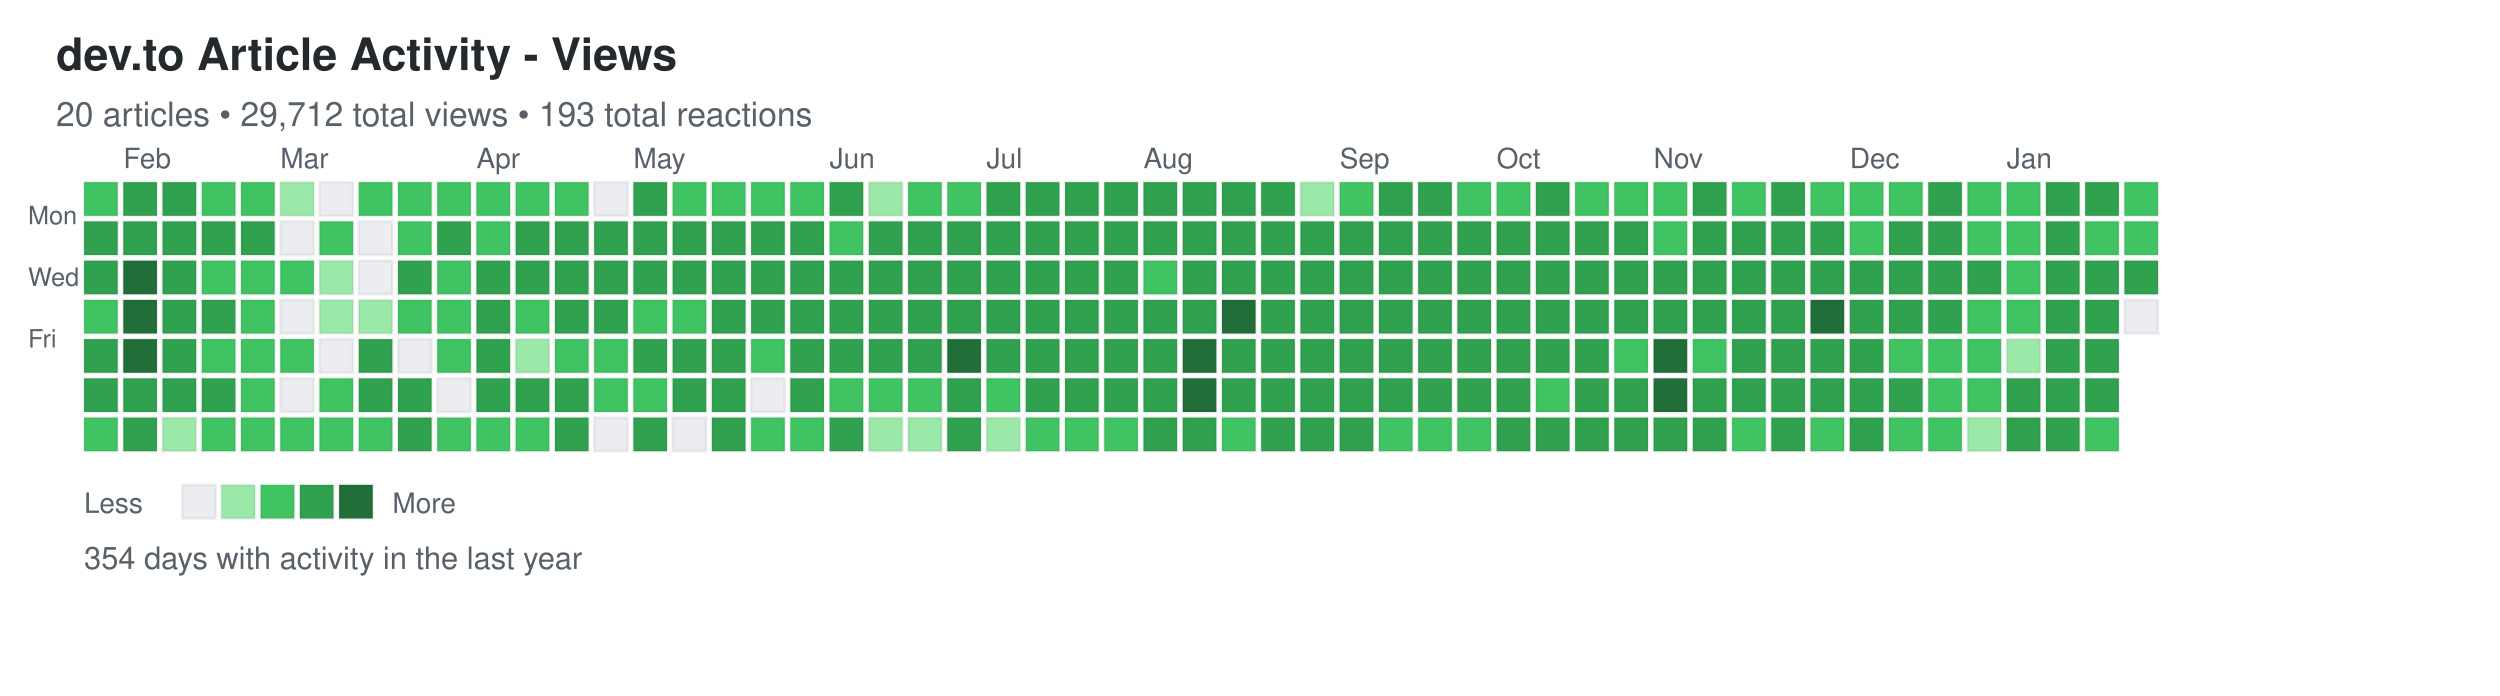
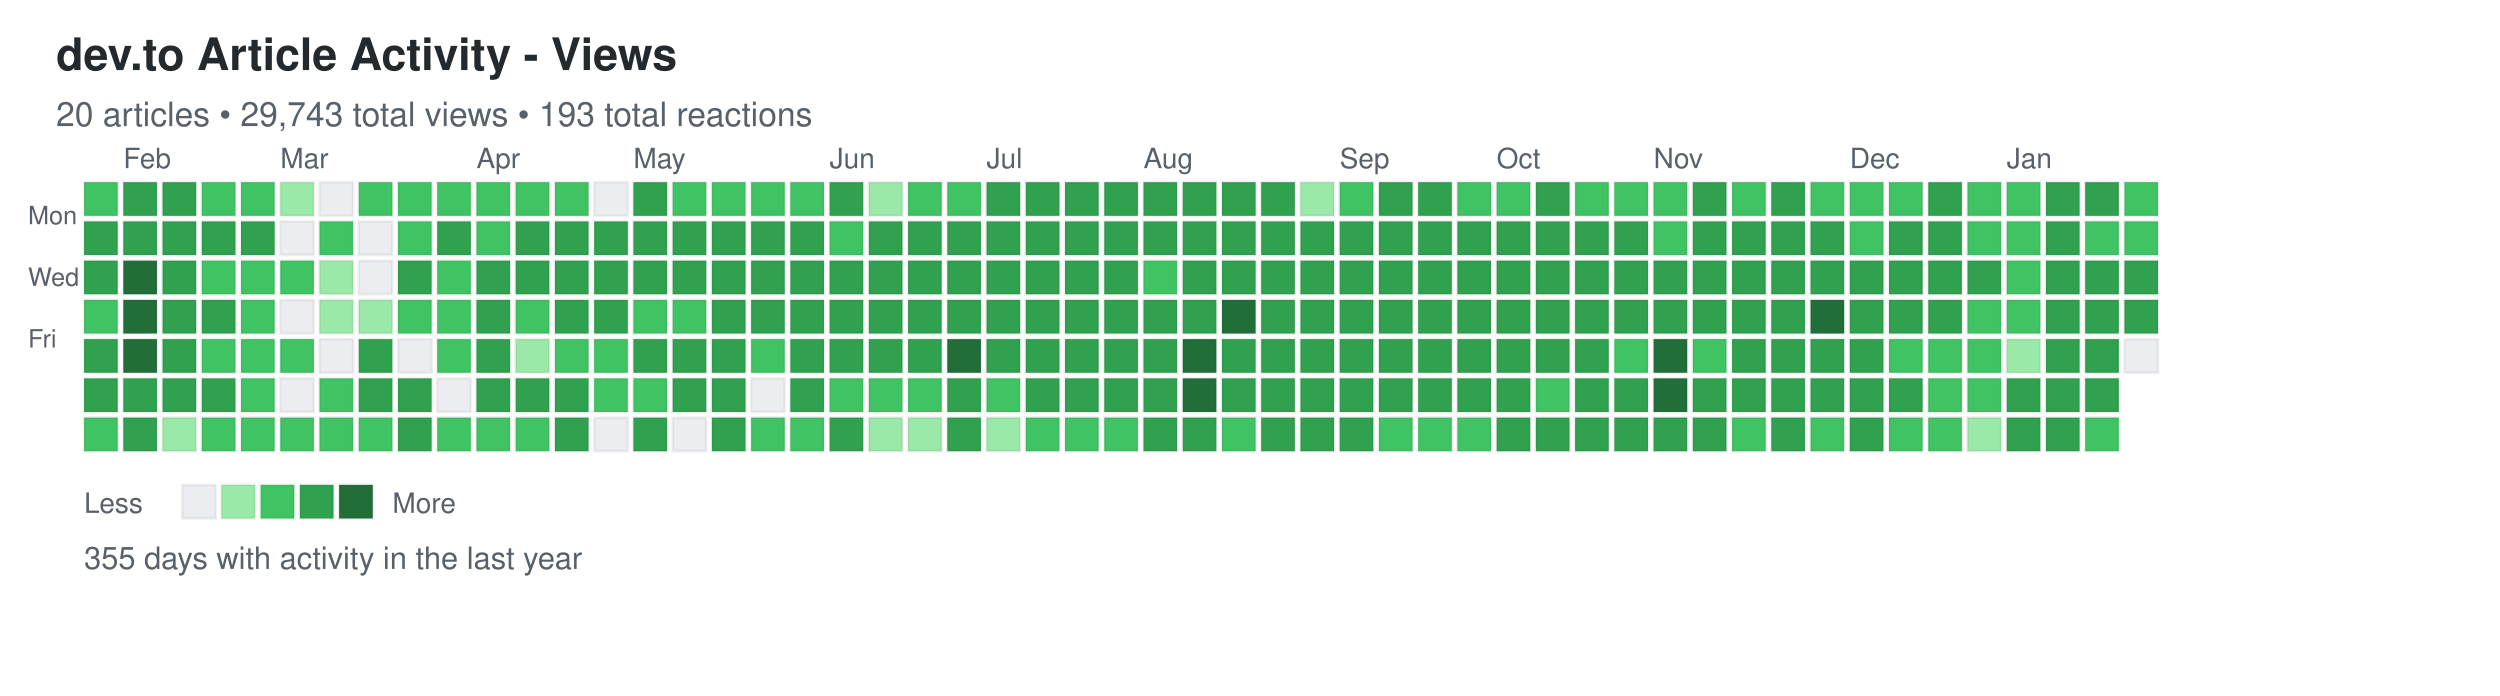
<svg xmlns="http://www.w3.org/2000/svg" width="892" height="248">
  <defs>
    <style>
.day { stroke: rgba(27,31,35,0.06); stroke-width: 1px; cursor: pointer; }
.day:hover { stroke: rgba(27,31,35,0.3); stroke-width: 2px; }
.month-label { font-family: -apple-system, BlinkMacSystemFont, "Segoe UI", Helvetica, Arial, sans-serif; font-size: 10px; fill: #586069; }
.day-label { font-family: -apple-system, BlinkMacSystemFont, "Segoe UI", Helvetica, Arial, sans-serif; font-size: 9px; fill: #586069; }
.title { font-family: -apple-system, BlinkMacSystemFont, "Segoe UI", Helvetica, Arial, sans-serif; font-size: 16px; font-weight: 600; fill: #24292e; }
.subtitle { font-family: -apple-system, BlinkMacSystemFont, "Segoe UI", Helvetica, Arial, sans-serif; font-size: 12px; fill: #586069; }
.stats { font-family: -apple-system, BlinkMacSystemFont, "Segoe UI", Helvetica, Arial, sans-serif; font-size: 11px; fill: #586069; }
.legend-text { font-family: -apple-system, BlinkMacSystemFont, "Segoe UI", Helvetica, Arial, sans-serif; font-size: 10px; fill: #586069; }
</style>
  </defs>
  <text x="20" y="25" class="title">dev.to Article Activity - Views</text>
-   <text x="20" y="45" class="subtitle">20 articles • 29,712 total views • 193 total reactions</text>
+   <text x="20" y="45" class="subtitle">20 articles • 29,743 total views • 193 total reactions</text>
  <text x="10" y="80" class="day-label">Mon</text>
  <text x="10" y="102" class="day-label">Wed</text>
  <text x="10" y="124" class="day-label">Fri</text>
  <rect x="30" y="65" width="12" height="12" fill="#40c463" class="day" data-date="2025-01-19" data-level="2" />
  <rect x="30" y="79" width="12" height="12" fill="#30a14e" class="day" data-date="2025-01-20" data-level="3" />
  <rect x="30" y="93" width="12" height="12" fill="#30a14e" class="day" data-date="2025-01-21" data-level="3" />
  <rect x="30" y="107" width="12" height="12" fill="#40c463" class="day" data-date="2025-01-22" data-level="2" />
  <rect x="30" y="121" width="12" height="12" fill="#30a14e" class="day" data-date="2025-01-23" data-level="3" />
  <rect x="30" y="135" width="12" height="12" fill="#30a14e" class="day" data-date="2025-01-24" data-level="3" />
  <rect x="30" y="149" width="12" height="12" fill="#40c463" class="day" data-date="2025-01-25" data-level="2" />
  <rect x="44" y="65" width="12" height="12" fill="#30a14e" class="day" data-date="2025-01-26" data-level="3" />
  <rect x="44" y="79" width="12" height="12" fill="#30a14e" class="day" data-date="2025-01-27" data-level="3" />
  <rect x="44" y="93" width="12" height="12" fill="#216e39" class="day" data-date="2025-01-28" data-level="4" />
  <rect x="44" y="107" width="12" height="12" fill="#216e39" class="day" data-date="2025-01-29" data-level="4" />
  <rect x="44" y="121" width="12" height="12" fill="#216e39" class="day" data-date="2025-01-30" data-level="4" />
  <rect x="44" y="135" width="12" height="12" fill="#30a14e" class="day" data-date="2025-01-31" data-level="3" />
  <rect x="44" y="149" width="12" height="12" fill="#30a14e" class="day" data-date="2025-02-01" data-level="3" />
  <rect x="58" y="65" width="12" height="12" fill="#30a14e" class="day" data-date="2025-02-02" data-level="3" />
  <rect x="58" y="79" width="12" height="12" fill="#30a14e" class="day" data-date="2025-02-03" data-level="3" />
  <rect x="58" y="93" width="12" height="12" fill="#30a14e" class="day" data-date="2025-02-04" data-level="3" />
  <rect x="58" y="107" width="12" height="12" fill="#30a14e" class="day" data-date="2025-02-05" data-level="3" />
  <rect x="58" y="121" width="12" height="12" fill="#30a14e" class="day" data-date="2025-02-06" data-level="3" />
  <rect x="58" y="135" width="12" height="12" fill="#30a14e" class="day" data-date="2025-02-07" data-level="3" />
  <rect x="58" y="149" width="12" height="12" fill="#9be9a8" class="day" data-date="2025-02-08" data-level="1" />
  <rect x="72" y="65" width="12" height="12" fill="#40c463" class="day" data-date="2025-02-09" data-level="2" />
  <rect x="72" y="79" width="12" height="12" fill="#30a14e" class="day" data-date="2025-02-10" data-level="3" />
  <rect x="72" y="93" width="12" height="12" fill="#40c463" class="day" data-date="2025-02-11" data-level="2" />
  <rect x="72" y="107" width="12" height="12" fill="#30a14e" class="day" data-date="2025-02-12" data-level="3" />
  <rect x="72" y="121" width="12" height="12" fill="#40c463" class="day" data-date="2025-02-13" data-level="2" />
  <rect x="72" y="135" width="12" height="12" fill="#30a14e" class="day" data-date="2025-02-14" data-level="3" />
  <rect x="72" y="149" width="12" height="12" fill="#40c463" class="day" data-date="2025-02-15" data-level="2" />
  <rect x="86" y="65" width="12" height="12" fill="#40c463" class="day" data-date="2025-02-16" data-level="2" />
  <rect x="86" y="79" width="12" height="12" fill="#30a14e" class="day" data-date="2025-02-17" data-level="3" />
  <rect x="86" y="93" width="12" height="12" fill="#40c463" class="day" data-date="2025-02-18" data-level="2" />
  <rect x="86" y="107" width="12" height="12" fill="#40c463" class="day" data-date="2025-02-19" data-level="2" />
  <rect x="86" y="121" width="12" height="12" fill="#40c463" class="day" data-date="2025-02-20" data-level="2" />
  <rect x="86" y="135" width="12" height="12" fill="#40c463" class="day" data-date="2025-02-21" data-level="2" />
  <rect x="86" y="149" width="12" height="12" fill="#40c463" class="day" data-date="2025-02-22" data-level="2" />
  <rect x="100" y="65" width="12" height="12" fill="#9be9a8" class="day" data-date="2025-02-23" data-level="1" />
  <rect x="100" y="79" width="12" height="12" fill="#ebedf0" class="day" data-date="2025-02-24" data-level="0" />
  <rect x="100" y="93" width="12" height="12" fill="#40c463" class="day" data-date="2025-02-25" data-level="2" />
  <rect x="100" y="107" width="12" height="12" fill="#ebedf0" class="day" data-date="2025-02-26" data-level="0" />
  <rect x="100" y="121" width="12" height="12" fill="#40c463" class="day" data-date="2025-02-27" data-level="2" />
  <rect x="100" y="135" width="12" height="12" fill="#ebedf0" class="day" data-date="2025-02-28" data-level="0" />
  <rect x="100" y="149" width="12" height="12" fill="#40c463" class="day" data-date="2025-03-01" data-level="2" />
  <rect x="114" y="65" width="12" height="12" fill="#ebedf0" class="day" data-date="2025-03-02" data-level="0" />
  <rect x="114" y="79" width="12" height="12" fill="#40c463" class="day" data-date="2025-03-03" data-level="2" />
  <rect x="114" y="93" width="12" height="12" fill="#9be9a8" class="day" data-date="2025-03-04" data-level="1" />
  <rect x="114" y="107" width="12" height="12" fill="#9be9a8" class="day" data-date="2025-03-05" data-level="1" />
  <rect x="114" y="121" width="12" height="12" fill="#ebedf0" class="day" data-date="2025-03-06" data-level="0" />
  <rect x="114" y="135" width="12" height="12" fill="#40c463" class="day" data-date="2025-03-07" data-level="2" />
  <rect x="114" y="149" width="12" height="12" fill="#40c463" class="day" data-date="2025-03-08" data-level="2" />
  <rect x="128" y="65" width="12" height="12" fill="#40c463" class="day" data-date="2025-03-09" data-level="2" />
  <rect x="128" y="79" width="12" height="12" fill="#ebedf0" class="day" data-date="2025-03-10" data-level="0" />
  <rect x="128" y="93" width="12" height="12" fill="#ebedf0" class="day" data-date="2025-03-11" data-level="0" />
  <rect x="128" y="107" width="12" height="12" fill="#9be9a8" class="day" data-date="2025-03-12" data-level="1" />
  <rect x="128" y="121" width="12" height="12" fill="#30a14e" class="day" data-date="2025-03-13" data-level="3" />
  <rect x="128" y="135" width="12" height="12" fill="#30a14e" class="day" data-date="2025-03-14" data-level="3" />
  <rect x="128" y="149" width="12" height="12" fill="#40c463" class="day" data-date="2025-03-15" data-level="2" />
  <rect x="142" y="65" width="12" height="12" fill="#40c463" class="day" data-date="2025-03-16" data-level="2" />
  <rect x="142" y="79" width="12" height="12" fill="#40c463" class="day" data-date="2025-03-17" data-level="2" />
  <rect x="142" y="93" width="12" height="12" fill="#30a14e" class="day" data-date="2025-03-18" data-level="3" />
  <rect x="142" y="107" width="12" height="12" fill="#40c463" class="day" data-date="2025-03-19" data-level="2" />
  <rect x="142" y="121" width="12" height="12" fill="#ebedf0" class="day" data-date="2025-03-20" data-level="0" />
  <rect x="142" y="135" width="12" height="12" fill="#30a14e" class="day" data-date="2025-03-21" data-level="3" />
  <rect x="142" y="149" width="12" height="12" fill="#30a14e" class="day" data-date="2025-03-22" data-level="3" />
  <rect x="156" y="65" width="12" height="12" fill="#40c463" class="day" data-date="2025-03-23" data-level="2" />
  <rect x="156" y="79" width="12" height="12" fill="#30a14e" class="day" data-date="2025-03-24" data-level="3" />
  <rect x="156" y="93" width="12" height="12" fill="#40c463" class="day" data-date="2025-03-25" data-level="2" />
  <rect x="156" y="107" width="12" height="12" fill="#40c463" class="day" data-date="2025-03-26" data-level="2" />
  <rect x="156" y="121" width="12" height="12" fill="#40c463" class="day" data-date="2025-03-27" data-level="2" />
  <rect x="156" y="135" width="12" height="12" fill="#ebedf0" class="day" data-date="2025-03-28" data-level="0" />
  <rect x="156" y="149" width="12" height="12" fill="#40c463" class="day" data-date="2025-03-29" data-level="2" />
  <rect x="170" y="65" width="12" height="12" fill="#40c463" class="day" data-date="2025-03-30" data-level="2" />
  <rect x="170" y="79" width="12" height="12" fill="#40c463" class="day" data-date="2025-03-31" data-level="2" />
  <rect x="170" y="93" width="12" height="12" fill="#30a14e" class="day" data-date="2025-04-01" data-level="3" />
  <rect x="170" y="107" width="12" height="12" fill="#30a14e" class="day" data-date="2025-04-02" data-level="3" />
  <rect x="170" y="121" width="12" height="12" fill="#30a14e" class="day" data-date="2025-04-03" data-level="3" />
  <rect x="170" y="135" width="12" height="12" fill="#30a14e" class="day" data-date="2025-04-04" data-level="3" />
  <rect x="170" y="149" width="12" height="12" fill="#40c463" class="day" data-date="2025-04-05" data-level="2" />
  <rect x="184" y="65" width="12" height="12" fill="#40c463" class="day" data-date="2025-04-06" data-level="2" />
  <rect x="184" y="79" width="12" height="12" fill="#30a14e" class="day" data-date="2025-04-07" data-level="3" />
  <rect x="184" y="93" width="12" height="12" fill="#30a14e" class="day" data-date="2025-04-08" data-level="3" />
  <rect x="184" y="107" width="12" height="12" fill="#40c463" class="day" data-date="2025-04-09" data-level="2" />
  <rect x="184" y="121" width="12" height="12" fill="#9be9a8" class="day" data-date="2025-04-10" data-level="1" />
  <rect x="184" y="135" width="12" height="12" fill="#30a14e" class="day" data-date="2025-04-11" data-level="3" />
  <rect x="184" y="149" width="12" height="12" fill="#40c463" class="day" data-date="2025-04-12" data-level="2" />
  <rect x="198" y="65" width="12" height="12" fill="#40c463" class="day" data-date="2025-04-13" data-level="2" />
  <rect x="198" y="79" width="12" height="12" fill="#30a14e" class="day" data-date="2025-04-14" data-level="3" />
  <rect x="198" y="93" width="12" height="12" fill="#30a14e" class="day" data-date="2025-04-15" data-level="3" />
  <rect x="198" y="107" width="12" height="12" fill="#30a14e" class="day" data-date="2025-04-16" data-level="3" />
  <rect x="198" y="121" width="12" height="12" fill="#40c463" class="day" data-date="2025-04-17" data-level="2" />
  <rect x="198" y="135" width="12" height="12" fill="#30a14e" class="day" data-date="2025-04-18" data-level="3" />
  <rect x="198" y="149" width="12" height="12" fill="#30a14e" class="day" data-date="2025-04-19" data-level="3" />
  <rect x="212" y="65" width="12" height="12" fill="#ebedf0" class="day" data-date="2025-04-20" data-level="0" />
  <rect x="212" y="79" width="12" height="12" fill="#30a14e" class="day" data-date="2025-04-21" data-level="3" />
  <rect x="212" y="93" width="12" height="12" fill="#30a14e" class="day" data-date="2025-04-22" data-level="3" />
  <rect x="212" y="107" width="12" height="12" fill="#30a14e" class="day" data-date="2025-04-23" data-level="3" />
  <rect x="212" y="121" width="12" height="12" fill="#40c463" class="day" data-date="2025-04-24" data-level="2" />
  <rect x="212" y="135" width="12" height="12" fill="#40c463" class="day" data-date="2025-04-25" data-level="2" />
  <rect x="212" y="149" width="12" height="12" fill="#ebedf0" class="day" data-date="2025-04-26" data-level="0" />
  <rect x="226" y="65" width="12" height="12" fill="#30a14e" class="day" data-date="2025-04-27" data-level="3" />
  <rect x="226" y="79" width="12" height="12" fill="#30a14e" class="day" data-date="2025-04-28" data-level="3" />
  <rect x="226" y="93" width="12" height="12" fill="#30a14e" class="day" data-date="2025-04-29" data-level="3" />
  <rect x="226" y="107" width="12" height="12" fill="#40c463" class="day" data-date="2025-04-30" data-level="2" />
  <rect x="226" y="121" width="12" height="12" fill="#30a14e" class="day" data-date="2025-05-01" data-level="3" />
  <rect x="226" y="135" width="12" height="12" fill="#40c463" class="day" data-date="2025-05-02" data-level="2" />
  <rect x="226" y="149" width="12" height="12" fill="#30a14e" class="day" data-date="2025-05-03" data-level="3" />
  <rect x="240" y="65" width="12" height="12" fill="#40c463" class="day" data-date="2025-05-04" data-level="2" />
  <rect x="240" y="79" width="12" height="12" fill="#30a14e" class="day" data-date="2025-05-05" data-level="3" />
  <rect x="240" y="93" width="12" height="12" fill="#30a14e" class="day" data-date="2025-05-06" data-level="3" />
  <rect x="240" y="107" width="12" height="12" fill="#40c463" class="day" data-date="2025-05-07" data-level="2" />
  <rect x="240" y="121" width="12" height="12" fill="#30a14e" class="day" data-date="2025-05-08" data-level="3" />
  <rect x="240" y="135" width="12" height="12" fill="#30a14e" class="day" data-date="2025-05-09" data-level="3" />
  <rect x="240" y="149" width="12" height="12" fill="#ebedf0" class="day" data-date="2025-05-10" data-level="0" />
  <rect x="254" y="65" width="12" height="12" fill="#40c463" class="day" data-date="2025-05-11" data-level="2" />
  <rect x="254" y="79" width="12" height="12" fill="#30a14e" class="day" data-date="2025-05-12" data-level="3" />
  <rect x="254" y="93" width="12" height="12" fill="#30a14e" class="day" data-date="2025-05-13" data-level="3" />
  <rect x="254" y="107" width="12" height="12" fill="#30a14e" class="day" data-date="2025-05-14" data-level="3" />
  <rect x="254" y="121" width="12" height="12" fill="#30a14e" class="day" data-date="2025-05-15" data-level="3" />
  <rect x="254" y="135" width="12" height="12" fill="#30a14e" class="day" data-date="2025-05-16" data-level="3" />
  <rect x="254" y="149" width="12" height="12" fill="#30a14e" class="day" data-date="2025-05-17" data-level="3" />
  <rect x="268" y="65" width="12" height="12" fill="#40c463" class="day" data-date="2025-05-18" data-level="2" />
  <rect x="268" y="79" width="12" height="12" fill="#30a14e" class="day" data-date="2025-05-19" data-level="3" />
  <rect x="268" y="93" width="12" height="12" fill="#30a14e" class="day" data-date="2025-05-20" data-level="3" />
  <rect x="268" y="107" width="12" height="12" fill="#30a14e" class="day" data-date="2025-05-21" data-level="3" />
  <rect x="268" y="121" width="12" height="12" fill="#40c463" class="day" data-date="2025-05-22" data-level="2" />
  <rect x="268" y="135" width="12" height="12" fill="#ebedf0" class="day" data-date="2025-05-23" data-level="0" />
  <rect x="268" y="149" width="12" height="12" fill="#40c463" class="day" data-date="2025-05-24" data-level="2" />
  <rect x="282" y="65" width="12" height="12" fill="#40c463" class="day" data-date="2025-05-25" data-level="2" />
  <rect x="282" y="79" width="12" height="12" fill="#30a14e" class="day" data-date="2025-05-26" data-level="3" />
  <rect x="282" y="93" width="12" height="12" fill="#30a14e" class="day" data-date="2025-05-27" data-level="3" />
  <rect x="282" y="107" width="12" height="12" fill="#30a14e" class="day" data-date="2025-05-28" data-level="3" />
  <rect x="282" y="121" width="12" height="12" fill="#30a14e" class="day" data-date="2025-05-29" data-level="3" />
  <rect x="282" y="135" width="12" height="12" fill="#30a14e" class="day" data-date="2025-05-30" data-level="3" />
  <rect x="282" y="149" width="12" height="12" fill="#40c463" class="day" data-date="2025-05-31" data-level="2" />
  <rect x="296" y="65" width="12" height="12" fill="#30a14e" class="day" data-date="2025-06-01" data-level="3" />
  <rect x="296" y="79" width="12" height="12" fill="#40c463" class="day" data-date="2025-06-02" data-level="2" />
  <rect x="296" y="93" width="12" height="12" fill="#30a14e" class="day" data-date="2025-06-03" data-level="3" />
  <rect x="296" y="107" width="12" height="12" fill="#30a14e" class="day" data-date="2025-06-04" data-level="3" />
  <rect x="296" y="121" width="12" height="12" fill="#30a14e" class="day" data-date="2025-06-05" data-level="3" />
  <rect x="296" y="135" width="12" height="12" fill="#40c463" class="day" data-date="2025-06-06" data-level="2" />
  <rect x="296" y="149" width="12" height="12" fill="#30a14e" class="day" data-date="2025-06-07" data-level="3" />
  <rect x="310" y="65" width="12" height="12" fill="#9be9a8" class="day" data-date="2025-06-08" data-level="1" />
  <rect x="310" y="79" width="12" height="12" fill="#30a14e" class="day" data-date="2025-06-09" data-level="3" />
  <rect x="310" y="93" width="12" height="12" fill="#30a14e" class="day" data-date="2025-06-10" data-level="3" />
  <rect x="310" y="107" width="12" height="12" fill="#30a14e" class="day" data-date="2025-06-11" data-level="3" />
  <rect x="310" y="121" width="12" height="12" fill="#30a14e" class="day" data-date="2025-06-12" data-level="3" />
  <rect x="310" y="135" width="12" height="12" fill="#40c463" class="day" data-date="2025-06-13" data-level="2" />
  <rect x="310" y="149" width="12" height="12" fill="#9be9a8" class="day" data-date="2025-06-14" data-level="1" />
  <rect x="324" y="65" width="12" height="12" fill="#40c463" class="day" data-date="2025-06-15" data-level="2" />
  <rect x="324" y="79" width="12" height="12" fill="#30a14e" class="day" data-date="2025-06-16" data-level="3" />
  <rect x="324" y="93" width="12" height="12" fill="#30a14e" class="day" data-date="2025-06-17" data-level="3" />
  <rect x="324" y="107" width="12" height="12" fill="#30a14e" class="day" data-date="2025-06-18" data-level="3" />
  <rect x="324" y="121" width="12" height="12" fill="#30a14e" class="day" data-date="2025-06-19" data-level="3" />
  <rect x="324" y="135" width="12" height="12" fill="#40c463" class="day" data-date="2025-06-20" data-level="2" />
  <rect x="324" y="149" width="12" height="12" fill="#9be9a8" class="day" data-date="2025-06-21" data-level="1" />
  <rect x="338" y="65" width="12" height="12" fill="#40c463" class="day" data-date="2025-06-22" data-level="2" />
  <rect x="338" y="79" width="12" height="12" fill="#30a14e" class="day" data-date="2025-06-23" data-level="3" />
  <rect x="338" y="93" width="12" height="12" fill="#30a14e" class="day" data-date="2025-06-24" data-level="3" />
  <rect x="338" y="107" width="12" height="12" fill="#30a14e" class="day" data-date="2025-06-25" data-level="3" />
  <rect x="338" y="121" width="12" height="12" fill="#216e39" class="day" data-date="2025-06-26" data-level="4" />
  <rect x="338" y="135" width="12" height="12" fill="#30a14e" class="day" data-date="2025-06-27" data-level="3" />
  <rect x="338" y="149" width="12" height="12" fill="#30a14e" class="day" data-date="2025-06-28" data-level="3" />
  <rect x="352" y="65" width="12" height="12" fill="#30a14e" class="day" data-date="2025-06-29" data-level="3" />
  <rect x="352" y="79" width="12" height="12" fill="#30a14e" class="day" data-date="2025-06-30" data-level="3" />
  <rect x="352" y="93" width="12" height="12" fill="#30a14e" class="day" data-date="2025-07-01" data-level="3" />
  <rect x="352" y="107" width="12" height="12" fill="#30a14e" class="day" data-date="2025-07-02" data-level="3" />
  <rect x="352" y="121" width="12" height="12" fill="#30a14e" class="day" data-date="2025-07-03" data-level="3" />
  <rect x="352" y="135" width="12" height="12" fill="#40c463" class="day" data-date="2025-07-04" data-level="2" />
  <rect x="352" y="149" width="12" height="12" fill="#9be9a8" class="day" data-date="2025-07-05" data-level="1" />
  <rect x="366" y="65" width="12" height="12" fill="#30a14e" class="day" data-date="2025-07-06" data-level="3" />
  <rect x="366" y="79" width="12" height="12" fill="#30a14e" class="day" data-date="2025-07-07" data-level="3" />
  <rect x="366" y="93" width="12" height="12" fill="#30a14e" class="day" data-date="2025-07-08" data-level="3" />
  <rect x="366" y="107" width="12" height="12" fill="#30a14e" class="day" data-date="2025-07-09" data-level="3" />
  <rect x="366" y="121" width="12" height="12" fill="#30a14e" class="day" data-date="2025-07-10" data-level="3" />
  <rect x="366" y="135" width="12" height="12" fill="#30a14e" class="day" data-date="2025-07-11" data-level="3" />
  <rect x="366" y="149" width="12" height="12" fill="#40c463" class="day" data-date="2025-07-12" data-level="2" />
  <rect x="380" y="65" width="12" height="12" fill="#30a14e" class="day" data-date="2025-07-13" data-level="3" />
  <rect x="380" y="79" width="12" height="12" fill="#30a14e" class="day" data-date="2025-07-14" data-level="3" />
  <rect x="380" y="93" width="12" height="12" fill="#30a14e" class="day" data-date="2025-07-15" data-level="3" />
  <rect x="380" y="107" width="12" height="12" fill="#30a14e" class="day" data-date="2025-07-16" data-level="3" />
  <rect x="380" y="121" width="12" height="12" fill="#30a14e" class="day" data-date="2025-07-17" data-level="3" />
  <rect x="380" y="135" width="12" height="12" fill="#30a14e" class="day" data-date="2025-07-18" data-level="3" />
  <rect x="380" y="149" width="12" height="12" fill="#40c463" class="day" data-date="2025-07-19" data-level="2" />
  <rect x="394" y="65" width="12" height="12" fill="#30a14e" class="day" data-date="2025-07-20" data-level="3" />
  <rect x="394" y="79" width="12" height="12" fill="#30a14e" class="day" data-date="2025-07-21" data-level="3" />
  <rect x="394" y="93" width="12" height="12" fill="#30a14e" class="day" data-date="2025-07-22" data-level="3" />
  <rect x="394" y="107" width="12" height="12" fill="#30a14e" class="day" data-date="2025-07-23" data-level="3" />
  <rect x="394" y="121" width="12" height="12" fill="#30a14e" class="day" data-date="2025-07-24" data-level="3" />
  <rect x="394" y="135" width="12" height="12" fill="#30a14e" class="day" data-date="2025-07-25" data-level="3" />
  <rect x="394" y="149" width="12" height="12" fill="#40c463" class="day" data-date="2025-07-26" data-level="2" />
  <rect x="408" y="65" width="12" height="12" fill="#30a14e" class="day" data-date="2025-07-27" data-level="3" />
  <rect x="408" y="79" width="12" height="12" fill="#30a14e" class="day" data-date="2025-07-28" data-level="3" />
  <rect x="408" y="93" width="12" height="12" fill="#40c463" class="day" data-date="2025-07-29" data-level="2" />
  <rect x="408" y="107" width="12" height="12" fill="#30a14e" class="day" data-date="2025-07-30" data-level="3" />
  <rect x="408" y="121" width="12" height="12" fill="#30a14e" class="day" data-date="2025-07-31" data-level="3" />
  <rect x="408" y="135" width="12" height="12" fill="#30a14e" class="day" data-date="2025-08-01" data-level="3" />
  <rect x="408" y="149" width="12" height="12" fill="#30a14e" class="day" data-date="2025-08-02" data-level="3" />
  <rect x="422" y="65" width="12" height="12" fill="#30a14e" class="day" data-date="2025-08-03" data-level="3" />
  <rect x="422" y="79" width="12" height="12" fill="#30a14e" class="day" data-date="2025-08-04" data-level="3" />
  <rect x="422" y="93" width="12" height="12" fill="#30a14e" class="day" data-date="2025-08-05" data-level="3" />
  <rect x="422" y="107" width="12" height="12" fill="#30a14e" class="day" data-date="2025-08-06" data-level="3" />
  <rect x="422" y="121" width="12" height="12" fill="#216e39" class="day" data-date="2025-08-07" data-level="4" />
  <rect x="422" y="135" width="12" height="12" fill="#216e39" class="day" data-date="2025-08-08" data-level="4" />
  <rect x="422" y="149" width="12" height="12" fill="#30a14e" class="day" data-date="2025-08-09" data-level="3" />
  <rect x="436" y="65" width="12" height="12" fill="#30a14e" class="day" data-date="2025-08-10" data-level="3" />
  <rect x="436" y="79" width="12" height="12" fill="#30a14e" class="day" data-date="2025-08-11" data-level="3" />
  <rect x="436" y="93" width="12" height="12" fill="#30a14e" class="day" data-date="2025-08-12" data-level="3" />
  <rect x="436" y="107" width="12" height="12" fill="#216e39" class="day" data-date="2025-08-13" data-level="4" />
  <rect x="436" y="121" width="12" height="12" fill="#30a14e" class="day" data-date="2025-08-14" data-level="3" />
  <rect x="436" y="135" width="12" height="12" fill="#30a14e" class="day" data-date="2025-08-15" data-level="3" />
  <rect x="436" y="149" width="12" height="12" fill="#40c463" class="day" data-date="2025-08-16" data-level="2" />
  <rect x="450" y="65" width="12" height="12" fill="#30a14e" class="day" data-date="2025-08-17" data-level="3" />
  <rect x="450" y="79" width="12" height="12" fill="#30a14e" class="day" data-date="2025-08-18" data-level="3" />
  <rect x="450" y="93" width="12" height="12" fill="#30a14e" class="day" data-date="2025-08-19" data-level="3" />
  <rect x="450" y="107" width="12" height="12" fill="#30a14e" class="day" data-date="2025-08-20" data-level="3" />
  <rect x="450" y="121" width="12" height="12" fill="#30a14e" class="day" data-date="2025-08-21" data-level="3" />
  <rect x="450" y="135" width="12" height="12" fill="#30a14e" class="day" data-date="2025-08-22" data-level="3" />
  <rect x="450" y="149" width="12" height="12" fill="#30a14e" class="day" data-date="2025-08-23" data-level="3" />
  <rect x="464" y="65" width="12" height="12" fill="#9be9a8" class="day" data-date="2025-08-24" data-level="1" />
  <rect x="464" y="79" width="12" height="12" fill="#30a14e" class="day" data-date="2025-08-25" data-level="3" />
  <rect x="464" y="93" width="12" height="12" fill="#30a14e" class="day" data-date="2025-08-26" data-level="3" />
  <rect x="464" y="107" width="12" height="12" fill="#30a14e" class="day" data-date="2025-08-27" data-level="3" />
  <rect x="464" y="121" width="12" height="12" fill="#30a14e" class="day" data-date="2025-08-28" data-level="3" />
  <rect x="464" y="135" width="12" height="12" fill="#30a14e" class="day" data-date="2025-08-29" data-level="3" />
  <rect x="464" y="149" width="12" height="12" fill="#30a14e" class="day" data-date="2025-08-30" data-level="3" />
  <rect x="478" y="65" width="12" height="12" fill="#40c463" class="day" data-date="2025-08-31" data-level="2" />
  <rect x="478" y="79" width="12" height="12" fill="#30a14e" class="day" data-date="2025-09-01" data-level="3" />
  <rect x="478" y="93" width="12" height="12" fill="#30a14e" class="day" data-date="2025-09-02" data-level="3" />
  <rect x="478" y="107" width="12" height="12" fill="#30a14e" class="day" data-date="2025-09-03" data-level="3" />
  <rect x="478" y="121" width="12" height="12" fill="#30a14e" class="day" data-date="2025-09-04" data-level="3" />
  <rect x="478" y="135" width="12" height="12" fill="#30a14e" class="day" data-date="2025-09-05" data-level="3" />
  <rect x="478" y="149" width="12" height="12" fill="#30a14e" class="day" data-date="2025-09-06" data-level="3" />
  <rect x="492" y="65" width="12" height="12" fill="#30a14e" class="day" data-date="2025-09-07" data-level="3" />
  <rect x="492" y="79" width="12" height="12" fill="#30a14e" class="day" data-date="2025-09-08" data-level="3" />
  <rect x="492" y="93" width="12" height="12" fill="#30a14e" class="day" data-date="2025-09-09" data-level="3" />
  <rect x="492" y="107" width="12" height="12" fill="#30a14e" class="day" data-date="2025-09-10" data-level="3" />
  <rect x="492" y="121" width="12" height="12" fill="#30a14e" class="day" data-date="2025-09-11" data-level="3" />
  <rect x="492" y="135" width="12" height="12" fill="#30a14e" class="day" data-date="2025-09-12" data-level="3" />
  <rect x="492" y="149" width="12" height="12" fill="#40c463" class="day" data-date="2025-09-13" data-level="2" />
  <rect x="506" y="65" width="12" height="12" fill="#30a14e" class="day" data-date="2025-09-14" data-level="3" />
  <rect x="506" y="79" width="12" height="12" fill="#30a14e" class="day" data-date="2025-09-15" data-level="3" />
  <rect x="506" y="93" width="12" height="12" fill="#30a14e" class="day" data-date="2025-09-16" data-level="3" />
  <rect x="506" y="107" width="12" height="12" fill="#30a14e" class="day" data-date="2025-09-17" data-level="3" />
  <rect x="506" y="121" width="12" height="12" fill="#30a14e" class="day" data-date="2025-09-18" data-level="3" />
  <rect x="506" y="135" width="12" height="12" fill="#30a14e" class="day" data-date="2025-09-19" data-level="3" />
  <rect x="506" y="149" width="12" height="12" fill="#40c463" class="day" data-date="2025-09-20" data-level="2" />
  <rect x="520" y="65" width="12" height="12" fill="#40c463" class="day" data-date="2025-09-21" data-level="2" />
  <rect x="520" y="79" width="12" height="12" fill="#30a14e" class="day" data-date="2025-09-22" data-level="3" />
  <rect x="520" y="93" width="12" height="12" fill="#30a14e" class="day" data-date="2025-09-23" data-level="3" />
  <rect x="520" y="107" width="12" height="12" fill="#30a14e" class="day" data-date="2025-09-24" data-level="3" />
  <rect x="520" y="121" width="12" height="12" fill="#30a14e" class="day" data-date="2025-09-25" data-level="3" />
  <rect x="520" y="135" width="12" height="12" fill="#30a14e" class="day" data-date="2025-09-26" data-level="3" />
  <rect x="520" y="149" width="12" height="12" fill="#40c463" class="day" data-date="2025-09-27" data-level="2" />
  <rect x="534" y="65" width="12" height="12" fill="#40c463" class="day" data-date="2025-09-28" data-level="2" />
  <rect x="534" y="79" width="12" height="12" fill="#30a14e" class="day" data-date="2025-09-29" data-level="3" />
  <rect x="534" y="93" width="12" height="12" fill="#30a14e" class="day" data-date="2025-09-30" data-level="3" />
  <rect x="534" y="107" width="12" height="12" fill="#30a14e" class="day" data-date="2025-10-01" data-level="3" />
  <rect x="534" y="121" width="12" height="12" fill="#30a14e" class="day" data-date="2025-10-02" data-level="3" />
  <rect x="534" y="135" width="12" height="12" fill="#30a14e" class="day" data-date="2025-10-03" data-level="3" />
  <rect x="534" y="149" width="12" height="12" fill="#30a14e" class="day" data-date="2025-10-04" data-level="3" />
  <rect x="548" y="65" width="12" height="12" fill="#30a14e" class="day" data-date="2025-10-05" data-level="3" />
  <rect x="548" y="79" width="12" height="12" fill="#30a14e" class="day" data-date="2025-10-06" data-level="3" />
  <rect x="548" y="93" width="12" height="12" fill="#30a14e" class="day" data-date="2025-10-07" data-level="3" />
  <rect x="548" y="107" width="12" height="12" fill="#30a14e" class="day" data-date="2025-10-08" data-level="3" />
  <rect x="548" y="121" width="12" height="12" fill="#30a14e" class="day" data-date="2025-10-09" data-level="3" />
  <rect x="548" y="135" width="12" height="12" fill="#40c463" class="day" data-date="2025-10-10" data-level="2" />
  <rect x="548" y="149" width="12" height="12" fill="#30a14e" class="day" data-date="2025-10-11" data-level="3" />
  <rect x="562" y="65" width="12" height="12" fill="#40c463" class="day" data-date="2025-10-12" data-level="2" />
  <rect x="562" y="79" width="12" height="12" fill="#30a14e" class="day" data-date="2025-10-13" data-level="3" />
  <rect x="562" y="93" width="12" height="12" fill="#30a14e" class="day" data-date="2025-10-14" data-level="3" />
  <rect x="562" y="107" width="12" height="12" fill="#30a14e" class="day" data-date="2025-10-15" data-level="3" />
  <rect x="562" y="121" width="12" height="12" fill="#30a14e" class="day" data-date="2025-10-16" data-level="3" />
  <rect x="562" y="135" width="12" height="12" fill="#30a14e" class="day" data-date="2025-10-17" data-level="3" />
  <rect x="562" y="149" width="12" height="12" fill="#30a14e" class="day" data-date="2025-10-18" data-level="3" />
  <rect x="576" y="65" width="12" height="12" fill="#40c463" class="day" data-date="2025-10-19" data-level="2" />
  <rect x="576" y="79" width="12" height="12" fill="#30a14e" class="day" data-date="2025-10-20" data-level="3" />
  <rect x="576" y="93" width="12" height="12" fill="#30a14e" class="day" data-date="2025-10-21" data-level="3" />
  <rect x="576" y="107" width="12" height="12" fill="#30a14e" class="day" data-date="2025-10-22" data-level="3" />
  <rect x="576" y="121" width="12" height="12" fill="#40c463" class="day" data-date="2025-10-23" data-level="2" />
  <rect x="576" y="135" width="12" height="12" fill="#30a14e" class="day" data-date="2025-10-24" data-level="3" />
  <rect x="576" y="149" width="12" height="12" fill="#30a14e" class="day" data-date="2025-10-25" data-level="3" />
  <rect x="590" y="65" width="12" height="12" fill="#40c463" class="day" data-date="2025-10-26" data-level="2" />
  <rect x="590" y="79" width="12" height="12" fill="#40c463" class="day" data-date="2025-10-27" data-level="2" />
  <rect x="590" y="93" width="12" height="12" fill="#30a14e" class="day" data-date="2025-10-28" data-level="3" />
  <rect x="590" y="107" width="12" height="12" fill="#30a14e" class="day" data-date="2025-10-29" data-level="3" />
  <rect x="590" y="121" width="12" height="12" fill="#216e39" class="day" data-date="2025-10-30" data-level="4" />
  <rect x="590" y="135" width="12" height="12" fill="#216e39" class="day" data-date="2025-10-31" data-level="4" />
  <rect x="590" y="149" width="12" height="12" fill="#30a14e" class="day" data-date="2025-11-01" data-level="3" />
  <rect x="604" y="65" width="12" height="12" fill="#30a14e" class="day" data-date="2025-11-02" data-level="3" />
  <rect x="604" y="79" width="12" height="12" fill="#30a14e" class="day" data-date="2025-11-03" data-level="3" />
  <rect x="604" y="93" width="12" height="12" fill="#30a14e" class="day" data-date="2025-11-04" data-level="3" />
  <rect x="604" y="107" width="12" height="12" fill="#30a14e" class="day" data-date="2025-11-05" data-level="3" />
  <rect x="604" y="121" width="12" height="12" fill="#40c463" class="day" data-date="2025-11-06" data-level="2" />
  <rect x="604" y="135" width="12" height="12" fill="#30a14e" class="day" data-date="2025-11-07" data-level="3" />
  <rect x="604" y="149" width="12" height="12" fill="#30a14e" class="day" data-date="2025-11-08" data-level="3" />
  <rect x="618" y="65" width="12" height="12" fill="#40c463" class="day" data-date="2025-11-09" data-level="2" />
  <rect x="618" y="79" width="12" height="12" fill="#30a14e" class="day" data-date="2025-11-10" data-level="3" />
  <rect x="618" y="93" width="12" height="12" fill="#30a14e" class="day" data-date="2025-11-11" data-level="3" />
  <rect x="618" y="107" width="12" height="12" fill="#30a14e" class="day" data-date="2025-11-12" data-level="3" />
  <rect x="618" y="121" width="12" height="12" fill="#30a14e" class="day" data-date="2025-11-13" data-level="3" />
  <rect x="618" y="135" width="12" height="12" fill="#30a14e" class="day" data-date="2025-11-14" data-level="3" />
  <rect x="618" y="149" width="12" height="12" fill="#40c463" class="day" data-date="2025-11-15" data-level="2" />
  <rect x="632" y="65" width="12" height="12" fill="#30a14e" class="day" data-date="2025-11-16" data-level="3" />
  <rect x="632" y="79" width="12" height="12" fill="#30a14e" class="day" data-date="2025-11-17" data-level="3" />
  <rect x="632" y="93" width="12" height="12" fill="#30a14e" class="day" data-date="2025-11-18" data-level="3" />
  <rect x="632" y="107" width="12" height="12" fill="#30a14e" class="day" data-date="2025-11-19" data-level="3" />
  <rect x="632" y="121" width="12" height="12" fill="#30a14e" class="day" data-date="2025-11-20" data-level="3" />
  <rect x="632" y="135" width="12" height="12" fill="#30a14e" class="day" data-date="2025-11-21" data-level="3" />
  <rect x="632" y="149" width="12" height="12" fill="#30a14e" class="day" data-date="2025-11-22" data-level="3" />
  <rect x="646" y="65" width="12" height="12" fill="#40c463" class="day" data-date="2025-11-23" data-level="2" />
  <rect x="646" y="79" width="12" height="12" fill="#30a14e" class="day" data-date="2025-11-24" data-level="3" />
  <rect x="646" y="93" width="12" height="12" fill="#30a14e" class="day" data-date="2025-11-25" data-level="3" />
  <rect x="646" y="107" width="12" height="12" fill="#216e39" class="day" data-date="2025-11-26" data-level="4" />
  <rect x="646" y="121" width="12" height="12" fill="#30a14e" class="day" data-date="2025-11-27" data-level="3" />
  <rect x="646" y="135" width="12" height="12" fill="#30a14e" class="day" data-date="2025-11-28" data-level="3" />
  <rect x="646" y="149" width="12" height="12" fill="#40c463" class="day" data-date="2025-11-29" data-level="2" />
  <rect x="660" y="65" width="12" height="12" fill="#40c463" class="day" data-date="2025-11-30" data-level="2" />
  <rect x="660" y="79" width="12" height="12" fill="#40c463" class="day" data-date="2025-12-01" data-level="2" />
  <rect x="660" y="93" width="12" height="12" fill="#30a14e" class="day" data-date="2025-12-02" data-level="3" />
  <rect x="660" y="107" width="12" height="12" fill="#30a14e" class="day" data-date="2025-12-03" data-level="3" />
  <rect x="660" y="121" width="12" height="12" fill="#30a14e" class="day" data-date="2025-12-04" data-level="3" />
  <rect x="660" y="135" width="12" height="12" fill="#30a14e" class="day" data-date="2025-12-05" data-level="3" />
  <rect x="660" y="149" width="12" height="12" fill="#30a14e" class="day" data-date="2025-12-06" data-level="3" />
  <rect x="674" y="65" width="12" height="12" fill="#40c463" class="day" data-date="2025-12-07" data-level="2" />
  <rect x="674" y="79" width="12" height="12" fill="#30a14e" class="day" data-date="2025-12-08" data-level="3" />
  <rect x="674" y="93" width="12" height="12" fill="#30a14e" class="day" data-date="2025-12-09" data-level="3" />
  <rect x="674" y="107" width="12" height="12" fill="#30a14e" class="day" data-date="2025-12-10" data-level="3" />
  <rect x="674" y="121" width="12" height="12" fill="#40c463" class="day" data-date="2025-12-11" data-level="2" />
  <rect x="674" y="135" width="12" height="12" fill="#30a14e" class="day" data-date="2025-12-12" data-level="3" />
  <rect x="674" y="149" width="12" height="12" fill="#40c463" class="day" data-date="2025-12-13" data-level="2" />
  <rect x="688" y="65" width="12" height="12" fill="#30a14e" class="day" data-date="2025-12-14" data-level="3" />
  <rect x="688" y="79" width="12" height="12" fill="#30a14e" class="day" data-date="2025-12-15" data-level="3" />
  <rect x="688" y="93" width="12" height="12" fill="#30a14e" class="day" data-date="2025-12-16" data-level="3" />
  <rect x="688" y="107" width="12" height="12" fill="#30a14e" class="day" data-date="2025-12-17" data-level="3" />
  <rect x="688" y="121" width="12" height="12" fill="#40c463" class="day" data-date="2025-12-18" data-level="2" />
  <rect x="688" y="135" width="12" height="12" fill="#40c463" class="day" data-date="2025-12-19" data-level="2" />
  <rect x="688" y="149" width="12" height="12" fill="#40c463" class="day" data-date="2025-12-20" data-level="2" />
  <rect x="702" y="65" width="12" height="12" fill="#40c463" class="day" data-date="2025-12-21" data-level="2" />
  <rect x="702" y="79" width="12" height="12" fill="#40c463" class="day" data-date="2025-12-22" data-level="2" />
  <rect x="702" y="93" width="12" height="12" fill="#30a14e" class="day" data-date="2025-12-23" data-level="3" />
  <rect x="702" y="107" width="12" height="12" fill="#40c463" class="day" data-date="2025-12-24" data-level="2" />
  <rect x="702" y="121" width="12" height="12" fill="#40c463" class="day" data-date="2025-12-25" data-level="2" />
  <rect x="702" y="135" width="12" height="12" fill="#40c463" class="day" data-date="2025-12-26" data-level="2" />
  <rect x="702" y="149" width="12" height="12" fill="#9be9a8" class="day" data-date="2025-12-27" data-level="1" />
  <rect x="716" y="65" width="12" height="12" fill="#40c463" class="day" data-date="2025-12-28" data-level="2" />
  <rect x="716" y="79" width="12" height="12" fill="#40c463" class="day" data-date="2025-12-29" data-level="2" />
  <rect x="716" y="93" width="12" height="12" fill="#40c463" class="day" data-date="2025-12-30" data-level="2" />
  <rect x="716" y="107" width="12" height="12" fill="#40c463" class="day" data-date="2025-12-31" data-level="2" />
  <rect x="716" y="121" width="12" height="12" fill="#9be9a8" class="day" data-date="2026-01-01" data-level="1" />
  <rect x="716" y="135" width="12" height="12" fill="#30a14e" class="day" data-date="2026-01-02" data-level="3" />
  <rect x="716" y="149" width="12" height="12" fill="#30a14e" class="day" data-date="2026-01-03" data-level="3" />
  <rect x="730" y="65" width="12" height="12" fill="#30a14e" class="day" data-date="2026-01-04" data-level="3" />
  <rect x="730" y="79" width="12" height="12" fill="#30a14e" class="day" data-date="2026-01-05" data-level="3" />
  <rect x="730" y="93" width="12" height="12" fill="#30a14e" class="day" data-date="2026-01-06" data-level="3" />
  <rect x="730" y="107" width="12" height="12" fill="#30a14e" class="day" data-date="2026-01-07" data-level="3" />
  <rect x="730" y="121" width="12" height="12" fill="#30a14e" class="day" data-date="2026-01-08" data-level="3" />
  <rect x="730" y="135" width="12" height="12" fill="#30a14e" class="day" data-date="2026-01-09" data-level="3" />
  <rect x="730" y="149" width="12" height="12" fill="#30a14e" class="day" data-date="2026-01-10" data-level="3" />
  <rect x="744" y="65" width="12" height="12" fill="#30a14e" class="day" data-date="2026-01-11" data-level="3" />
  <rect x="744" y="79" width="12" height="12" fill="#40c463" class="day" data-date="2026-01-12" data-level="2" />
  <rect x="744" y="93" width="12" height="12" fill="#30a14e" class="day" data-date="2026-01-13" data-level="3" />
  <rect x="744" y="107" width="12" height="12" fill="#30a14e" class="day" data-date="2026-01-14" data-level="3" />
  <rect x="744" y="121" width="12" height="12" fill="#30a14e" class="day" data-date="2026-01-15" data-level="3" />
  <rect x="744" y="135" width="12" height="12" fill="#30a14e" class="day" data-date="2026-01-16" data-level="3" />
  <rect x="744" y="149" width="12" height="12" fill="#40c463" class="day" data-date="2026-01-17" data-level="2" />
  <rect x="758" y="65" width="12" height="12" fill="#40c463" class="day" data-date="2026-01-18" data-level="2" />
  <rect x="758" y="79" width="12" height="12" fill="#40c463" class="day" data-date="2026-01-19" data-level="2" />
  <rect x="758" y="93" width="12" height="12" fill="#30a14e" class="day" data-date="2026-01-20" data-level="3" />
-   <rect x="758" y="107" width="12" height="12" fill="#ebedf0" class="day" data-date="2026-01-21" data-level="0" />
+   <rect x="758" y="107" width="12" height="12" fill="#30a14e" class="day" data-date="2026-01-21" data-level="3" />
+   <rect x="758" y="121" width="12" height="12" fill="#ebedf0" class="day" data-date="2026-01-22" data-level="0" />
  <text x="44" y="60" class="month-label">Feb</text>
  <text x="100" y="60" class="month-label">Mar</text>
  <text x="170" y="60" class="month-label">Apr</text>
  <text x="226" y="60" class="month-label">May</text>
  <text x="296" y="60" class="month-label">Jun</text>
  <text x="352" y="60" class="month-label">Jul</text>
  <text x="408" y="60" class="month-label">Aug</text>
  <text x="478" y="60" class="month-label">Sep</text>
  <text x="534" y="60" class="month-label">Oct</text>
  <text x="590" y="60" class="month-label">Nov</text>
  <text x="660" y="60" class="month-label">Dec</text>
  <text x="716" y="60" class="month-label">Jan</text>
  <text x="30" y="183" class="legend-text">Less</text>
  <rect x="65" y="173" width="12" height="12" fill="#ebedf0" class="day" />
  <rect x="79" y="173" width="12" height="12" fill="#9be9a8" class="day" />
  <rect x="93" y="173" width="12" height="12" fill="#40c463" class="day" />
  <rect x="107" y="173" width="12" height="12" fill="#30a14e" class="day" />
  <rect x="121" y="173" width="12" height="12" fill="#216e39" class="day" />
  <text x="140" y="183" class="legend-text">More</text>
-   <text x="30" y="203" class="stats">354 days with activity in the last year</text>
+   <text x="30" y="203" class="stats">355 days with activity in the last year</text>
</svg>
